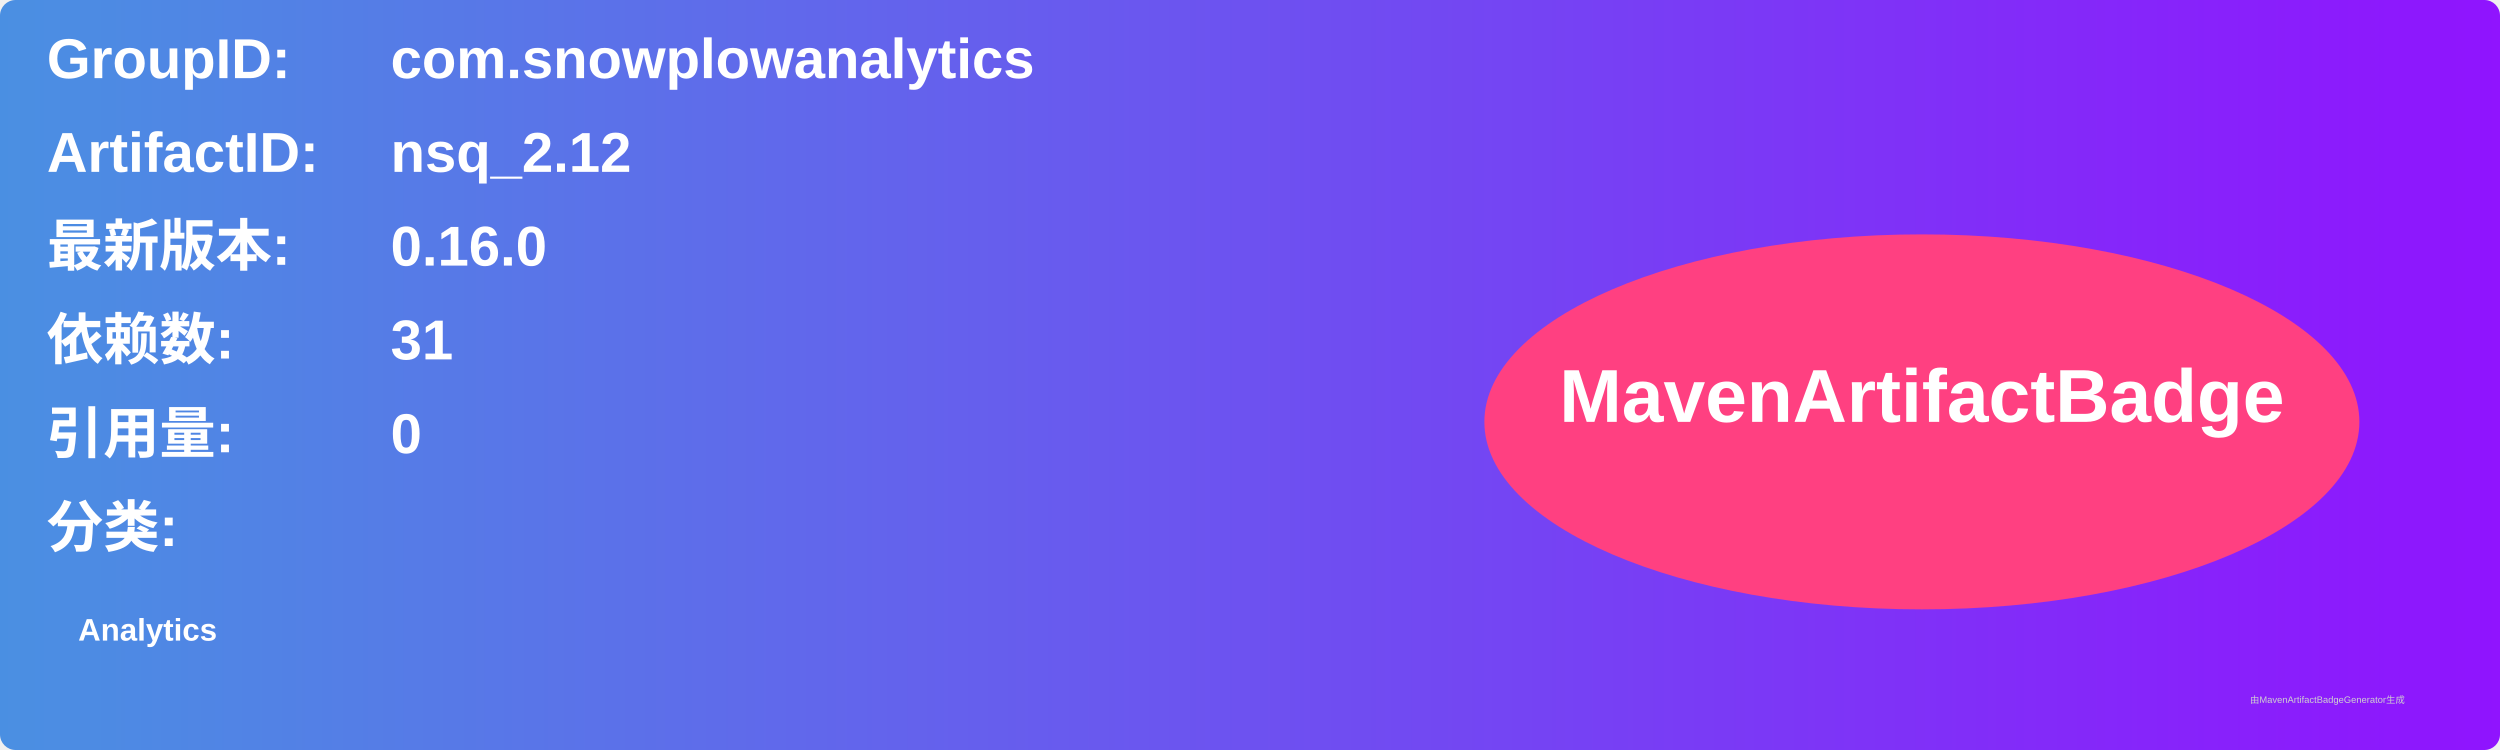
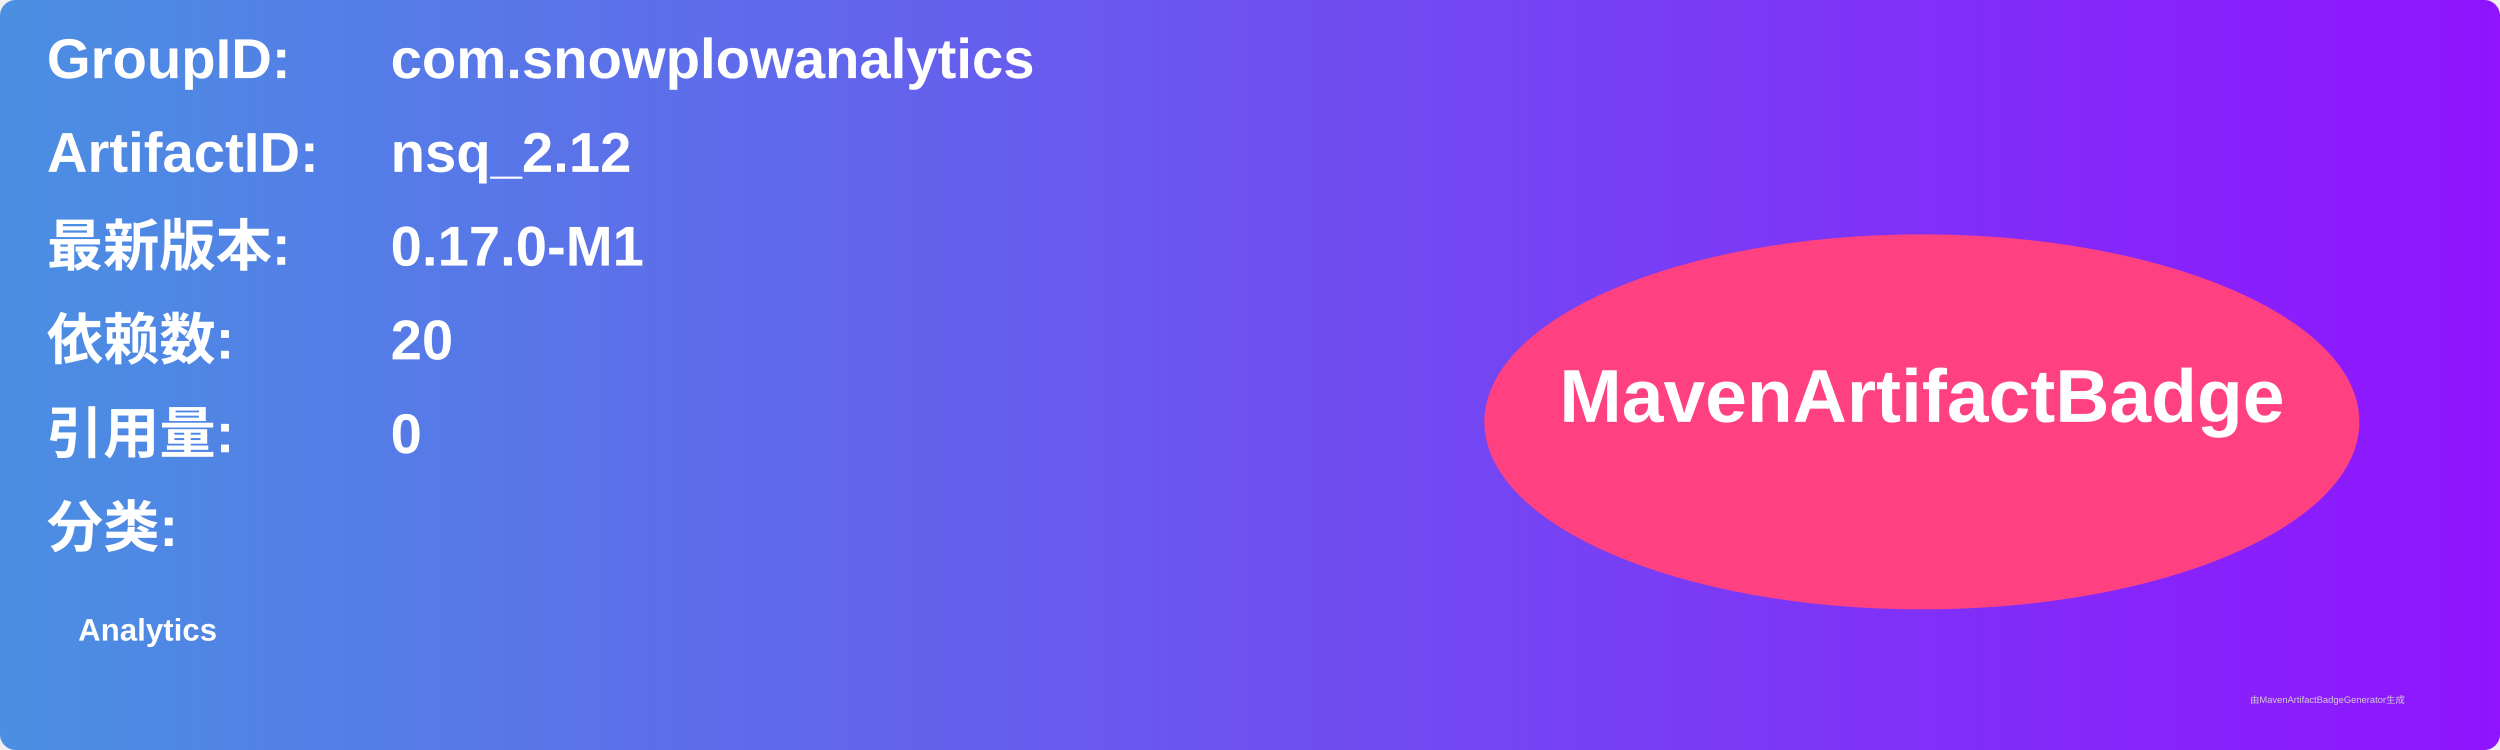
<svg xmlns="http://www.w3.org/2000/svg" width="800" height="240" viewBox="0 0 800 240">
  <linearGradient id="grad" x1="0%" y1="0%" x2="100%" y2="0%">
    <stop offset="0%" stop-color="#4a90e2" />
    <stop offset="100%" stop-color="#9013fe" />
  </linearGradient>
  <rect width="100%" height="100%" rx="5" ry="5" fill="url(#grad)" />
  <g transform="translate(15, 15)">
    <text x="0" y="10" font-family="Arial" font-size="18" fill="white" font-weight="bold" width="260">GroupID:</text>
    <text x="110" y="10" font-family="Arial" font-size="18" fill="white" font-weight="bold" width="460">com.snowplowanalytics</text>
    <text x="0" y="40" font-family="Arial" font-size="18" fill="white" font-weight="bold" width="260">ArtifactID:</text>
    <text x="110" y="40" font-family="Arial" font-size="18" fill="white" font-weight="bold" width="460">nsq_2.12</text>
    <text x="0" y="70" font-family="Arial" font-size="18" fill="white" font-weight="bold">最新版本:</text>
    <text x="110" y="70" font-family="Arial" font-size="18" fill="white" font-weight="bold">
-       <tspan font-weight="bold">0.16.0</tspan>
+       <tspan font-weight="bold">0.17.0-M1</tspan>
    </text>
    <text x="0" y="100" font-family="Arial" font-size="18" fill="white" font-weight="bold">依赖数: </text>
    <text x="110" y="100" font-family="Arial" font-size="18" fill="white">
-       <tspan font-weight="bold">31</tspan>
+       <tspan font-weight="bold">20</tspan>
    </text>
    <text x="0" y="130" font-family="Arial" font-size="18" fill="white" font-weight="bold">引用量: </text>
    <text x="110" y="130" font-family="Arial" font-size="18" fill="white">
      <tspan font-weight="bold">0</tspan>
    </text>
    <text x="0" y="160" font-family="Arial" font-size="18" fill="white" font-weight="bold">分类:</text>
    <text x="10" y="190" font-family="Arial" font-size="10" fill="white">
      <tspan font-weight="bold">Analytics</tspan>
    </text>
    <ellipse cx="600" cy="120" rx="140" ry="60" fill="#ff4081" />
    <text x="600" y="120" text-anchor="middle" font-family="Arial" font-size="24" fill="white" font-weight="bold">MavenArtifactBadge</text>
  </g>
  <text x="720" y="225" font-family="Arial" font-size="3" fill="#d0d0d0">由MavenArtifactBadgeGenerator生成</text>
</svg>
